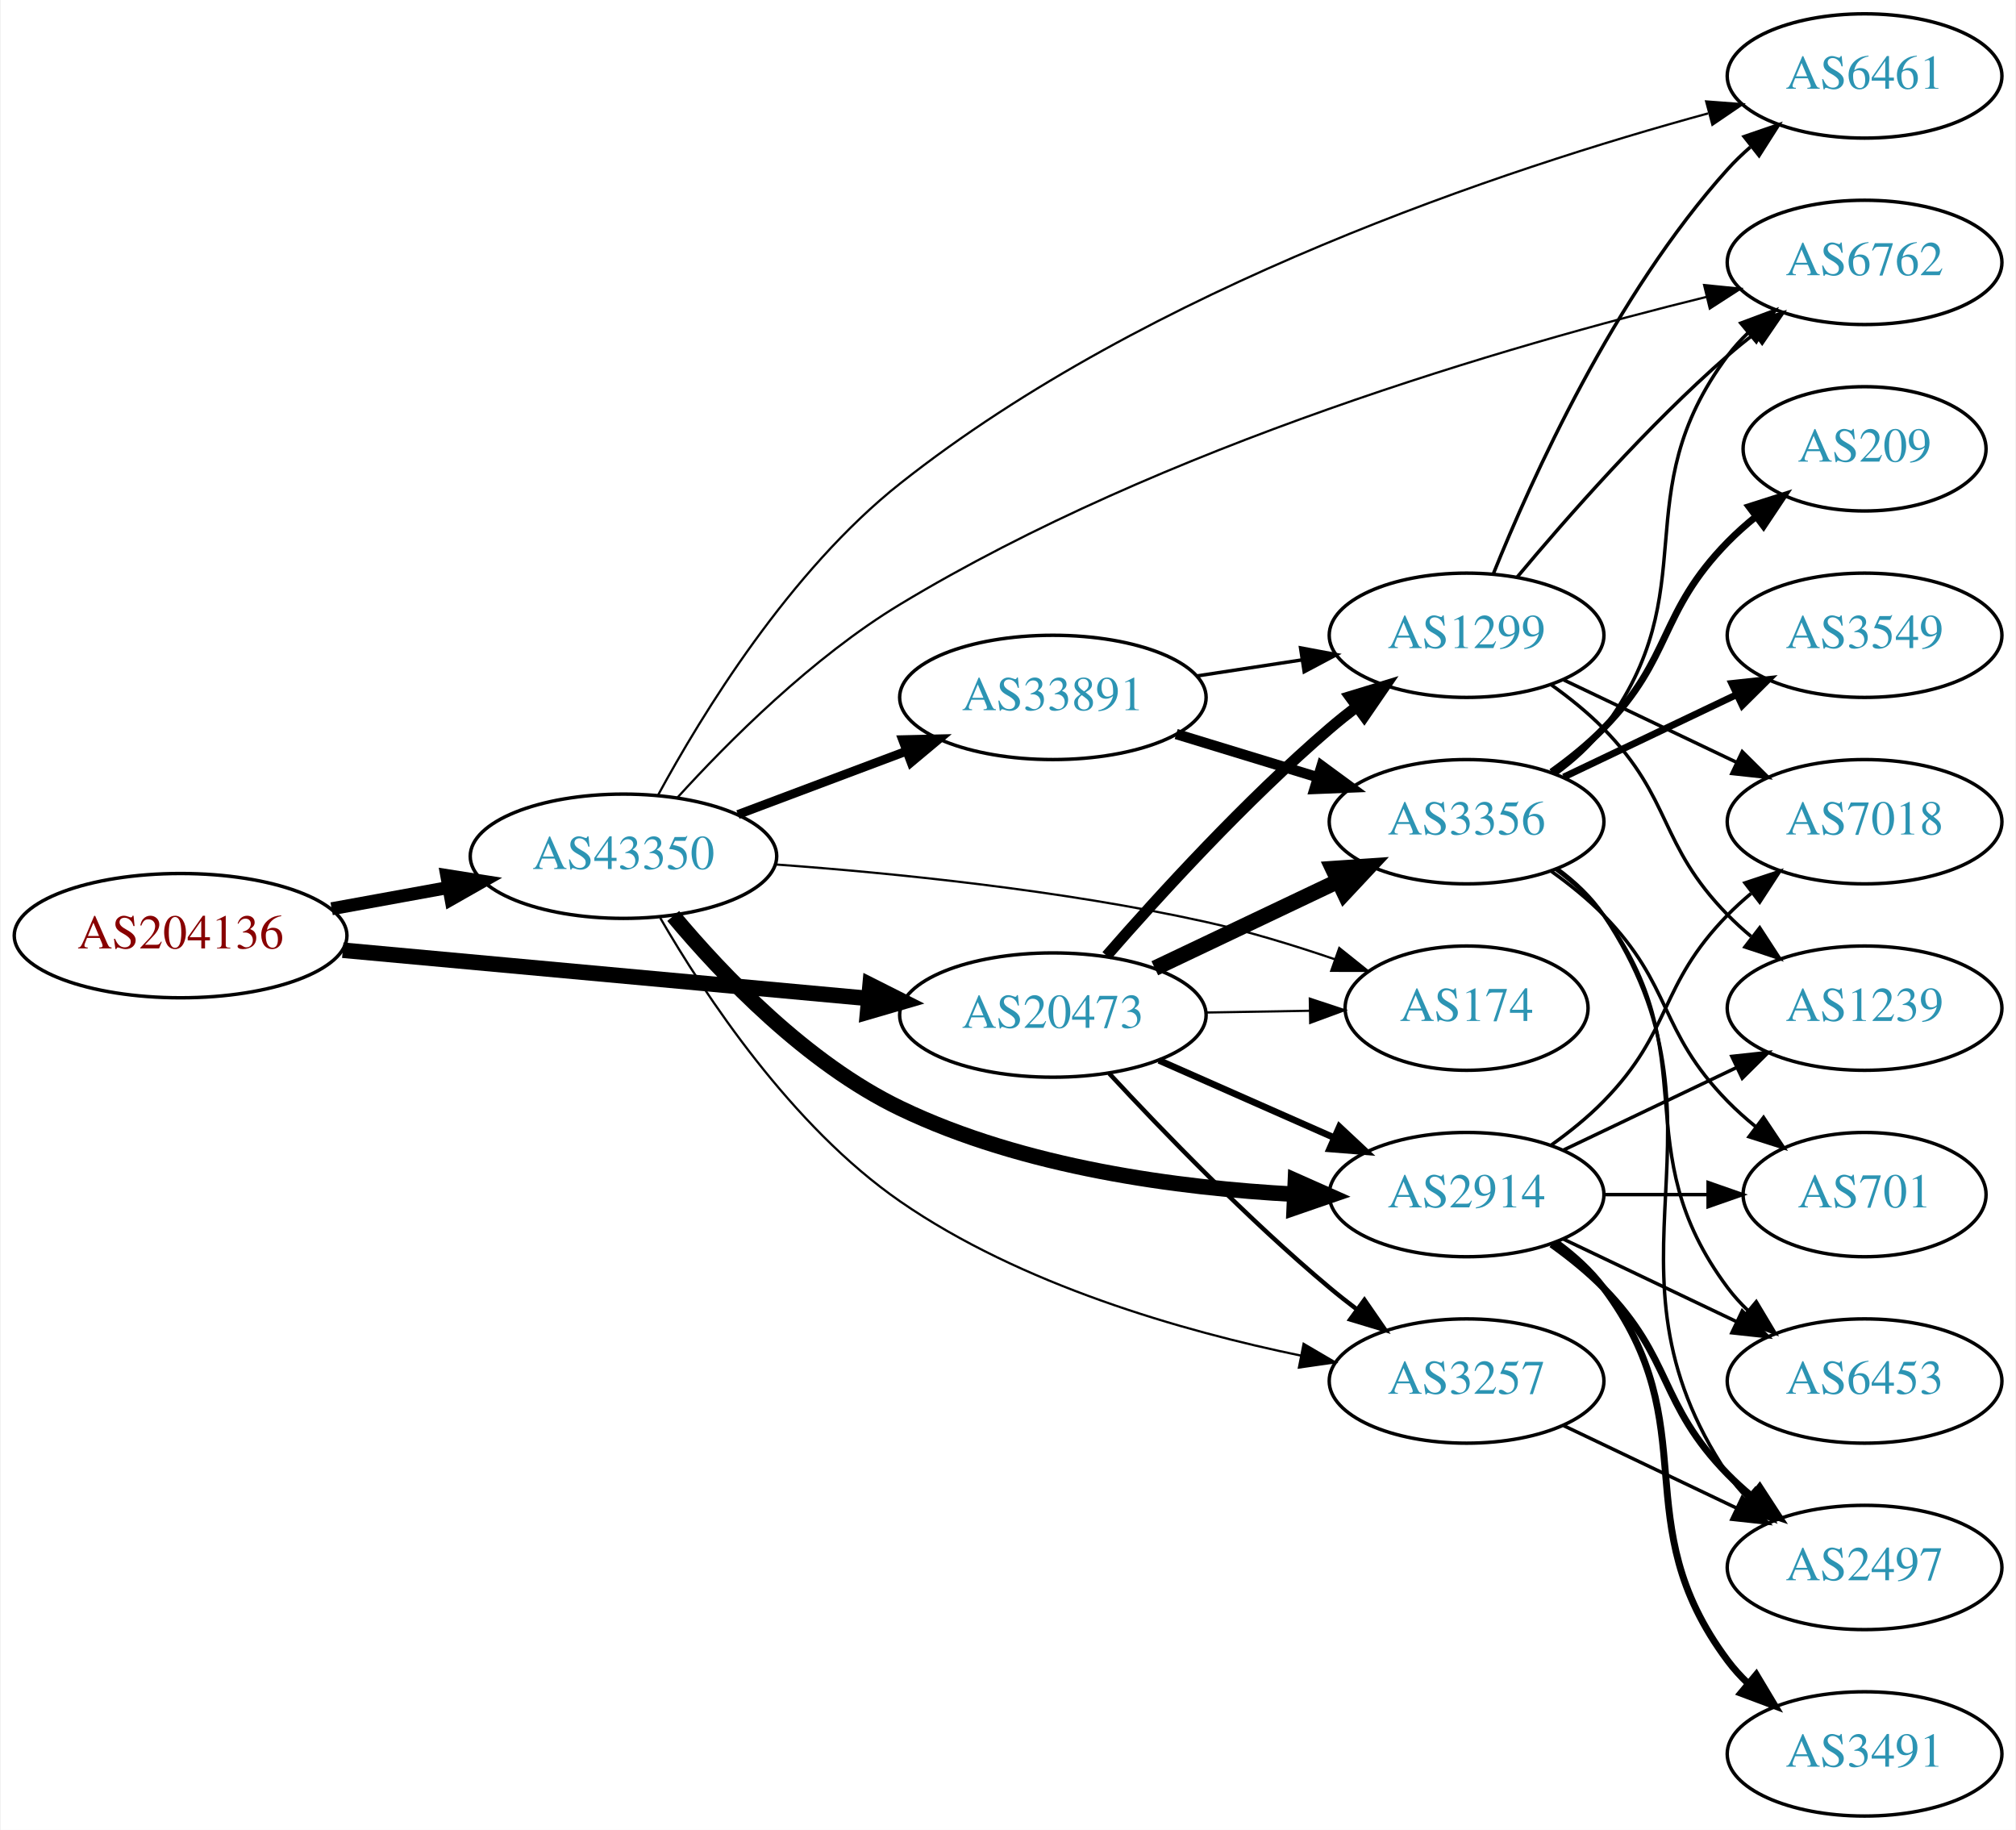
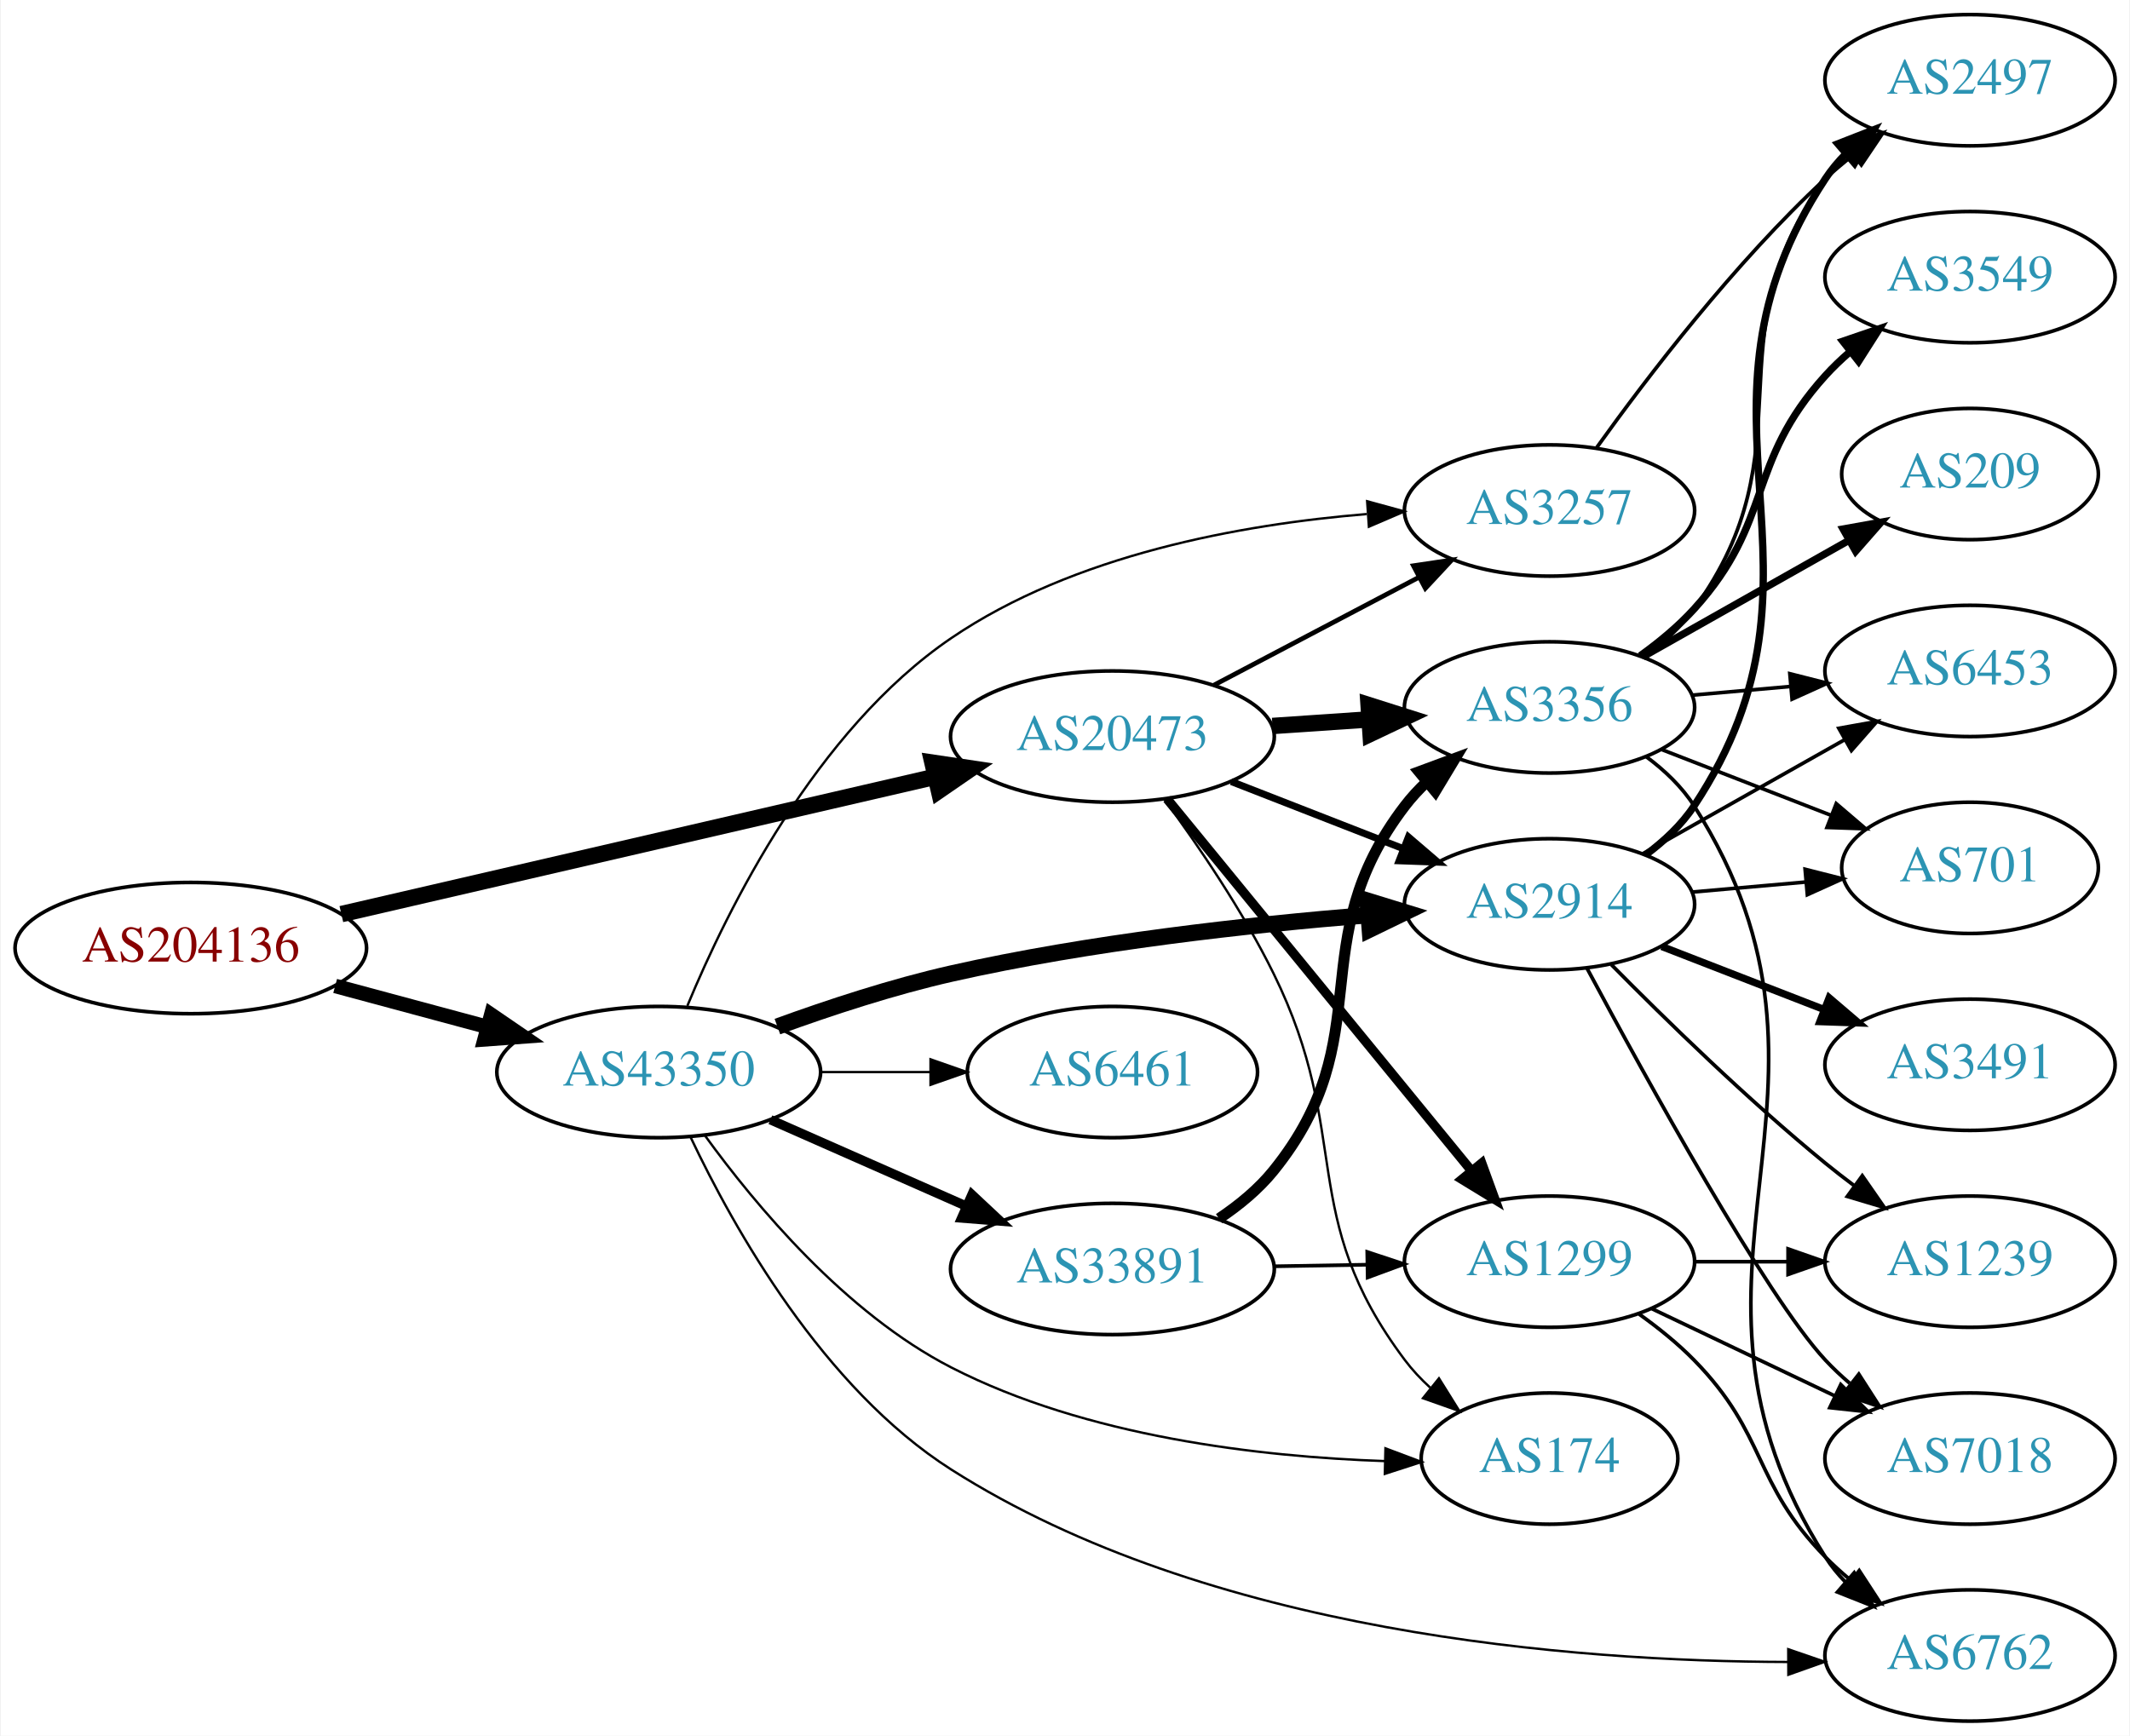
- <svg xmlns="http://www.w3.org/2000/svg" xmlns:xlink="http://www.w3.org/1999/xlink" width="584pt" height="530pt" viewBox="0.00 0.00 583.56 530.00">
-   <g id="graph0" class="graph" transform="scale(1 1) rotate(0) translate(4 526)">
-     <polygon fill="white" stroke="none" points="-4,4 -4,-526 579.562,-526 579.562,4 -4,4" />
+ <svg xmlns="http://www.w3.org/2000/svg" xmlns:xlink="http://www.w3.org/1999/xlink" width="584pt" height="476pt" viewBox="0.00 0.00 583.56 476.00">
+   <g id="graph0" class="graph" transform="scale(1 1) rotate(0) translate(4 472)">
+     <polygon fill="white" stroke="none" points="-4,4 -4,-472 579.562,-472 579.562,4 -4,4" />
    <g id="node1" class="node">
      <g id="a_node1">
        <a xlink:href="/asn/204136" xlink:title="AS204136 ~ SILENT-GHOST-AS [AT]">
-           <ellipse fill="#ffffff" stroke="black" cx="48.096" cy="-255" rx="48.192" ry="18" />
-           <text text-anchor="middle" x="48.096" y="-251.3" font-family="Times,serif" font-size="14.00" fill="#880000">AS204136</text>
+           <ellipse fill="#ffffff" stroke="black" cx="48.096" cy="-212" rx="48.192" ry="18" />
+           <text text-anchor="middle" x="48.096" y="-208.3" font-family="Times,serif" font-size="14.00" fill="#880000">AS204136</text>
        </a>
      </g>
    </g>
    <g id="node2" class="node">
      <g id="a_node2">
        <a xlink:href="/asn/20473" xlink:title="AS20473 ~ Choopa, LLC [US]">
-           <ellipse fill="#ffffff" stroke="black" cx="300.78" cy="-232" rx="44.393" ry="18" />
-           <text text-anchor="middle" x="300.78" y="-228.3" font-family="Times,serif" font-size="14.00" fill="#2c94b3">AS20473</text>
+           <ellipse fill="#ffffff" stroke="black" cx="300.78" cy="-270" rx="44.393" ry="18" />
+           <text text-anchor="middle" x="300.78" y="-266.3" font-family="Times,serif" font-size="14.00" fill="#2c94b3">AS20473</text>
        </a>
      </g>
    </g>
    <g id="edge1" class="edge">
-       <path fill="none" stroke="black" stroke-width="4.5" d="M95.075,-250.781C138.087,-246.835 202.28,-240.946 247.284,-236.816" />
-       <polygon fill="black" stroke="black" stroke-width="4.5" points="247.833,-240.72 257.432,-235.885 247.114,-232.878 247.833,-240.72" />
+       <path fill="none" stroke="black" stroke-width="4.5" d="M89.372,-221.319C133.729,-231.581 204.995,-248.07 252.104,-258.969" />
+       <polygon fill="black" stroke="black" stroke-width="4.5" points="251.433,-262.856 262.063,-261.274 253.208,-255.183 251.433,-262.856" />
    </g>
    <g id="node3" class="node">
      <g id="a_node3">
        <a xlink:href="/asn/43350" xlink:title="AS43350 ~ NForce Entertainment B.V. [NL]">
-           <ellipse fill="#ffffff" stroke="black" cx="176.388" cy="-278" rx="44.393" ry="18" />
-           <text text-anchor="middle" x="176.388" y="-274.3" font-family="Times,serif" font-size="14.00" fill="#2c94b3">AS43350</text>
+           <ellipse fill="#ffffff" stroke="black" cx="176.388" cy="-178" rx="44.393" ry="18" />
+           <text text-anchor="middle" x="176.388" y="-174.3" font-family="Times,serif" font-size="14.00" fill="#2c94b3">AS43350</text>
        </a>
      </g>
    </g>
    <g id="edge2" class="edge">
-       <path fill="none" stroke="black" stroke-width="3.75" d="M91.852,-262.787C102.7,-264.762 114.448,-266.902 125.611,-268.935" />
-       <polygon fill="black" stroke="black" stroke-width="3.75" points="125.19,-272.416 135.656,-270.764 126.444,-265.529 125.19,-272.416" />
+       <path fill="none" stroke="black" stroke-width="3.971" d="M87.674,-201.614C100.866,-198.063 115.752,-194.055 129.466,-190.363" />
+       <polygon fill="black" stroke="black" stroke-width="3.971" points="130.456,-193.721 139.203,-187.742 128.637,-186.962 130.456,-193.721" />
    </g>
    <g id="node4" class="node">
      <g id="a_node4">
        <a xlink:href="/asn/3356" xlink:title="AS3356 ~ Level 3 Parent, LLC [US]">
-           <ellipse fill="#ffffff" stroke="black" cx="420.622" cy="-288" rx="39.794" ry="18" />
-           <text text-anchor="middle" x="420.622" y="-284.3" font-family="Times,serif" font-size="14.00" fill="#2c94b3">AS3356</text>
+           <ellipse fill="#ffffff" stroke="black" cx="420.622" cy="-278" rx="39.794" ry="18" />
+           <text text-anchor="middle" x="420.622" y="-274.3" font-family="Times,serif" font-size="14.00" fill="#2c94b3">AS3356</text>
        </a>
      </g>
    </g>
    <g id="edge3" class="edge">
-       <path fill="none" stroke="black" stroke-width="4.5" d="M330.306,-245.556C346.284,-253.149 366.368,-262.693 383.442,-270.807" />
-       <polygon fill="black" stroke="black" stroke-width="4.5" points="381.851,-274.41 392.573,-275.146 385.231,-267.297 381.851,-274.41" />
+       <path fill="none" stroke="black" stroke-width="4.5" d="M344.657,-272.911C353.266,-273.495 362.369,-274.113 371.152,-274.709" />
+       <polygon fill="black" stroke="black" stroke-width="4.5" points="371.023,-278.647 381.267,-275.396 371.556,-270.79 371.023,-278.647" />
    </g>
    <g id="node5" class="node">
      <g id="a_node5">
-         <a xlink:href="/asn/1299" xlink:title="AS1299 ~ Telia Carrier [EU]">
-           <ellipse fill="#ffffff" stroke="black" cx="420.622" cy="-342" rx="39.794" ry="18" />
-           <text text-anchor="middle" x="420.622" y="-338.3" font-family="Times,serif" font-size="14.00" fill="#2c94b3">AS1299</text>
+         <a xlink:href="/asn/2914" xlink:title="AS2914 ~ NTT America, Inc. [US]">
+           <ellipse fill="#ffffff" stroke="black" cx="420.622" cy="-224" rx="39.794" ry="18" />
+           <text text-anchor="middle" x="420.622" y="-220.3" font-family="Times,serif" font-size="14.00" fill="#2c94b3">AS2914</text>
        </a>
      </g>
    </g>
    <g id="edge4" class="edge">
-       <path fill="none" stroke="black" stroke-width="3.214" d="M316.351,-249.178C331.593,-266.671 356.644,-294.114 380.976,-315 383.46,-317.132 386.111,-319.258 388.817,-321.326" />
-       <polygon fill="black" stroke="black" stroke-width="3.214" points="386.849,-324.223 396.984,-327.309 390.986,-318.576 386.849,-324.223" />
+       <path fill="none" stroke="black" stroke-width="1.929" d="M333.359,-257.673C347.788,-252.04 365.028,-245.311 380.289,-239.354" />
+       <polygon fill="black" stroke="black" stroke-width="1.929" points="381.94,-242.466 389.983,-235.57 379.395,-235.946 381.94,-242.466" />
    </g>
    <g id="node6" class="node">
      <g id="a_node6">
-         <a xlink:href="/asn/2914" xlink:title="AS2914 ~ NTT America, Inc. [US]">
-           <ellipse fill="#ffffff" stroke="black" cx="420.622" cy="-180" rx="39.794" ry="18" />
-           <text text-anchor="middle" x="420.622" y="-176.3" font-family="Times,serif" font-size="14.00" fill="#2c94b3">AS2914</text>
+         <a xlink:href="/asn/174" xlink:title="AS174 ~ Cogent Communications [US]">
+           <ellipse fill="#ffffff" stroke="black" cx="420.622" cy="-72" rx="35.194" ry="18" />
+           <text text-anchor="middle" x="420.622" y="-68.3" font-family="Times,serif" font-size="14.00" fill="#2c94b3">AS174</text>
        </a>
      </g>
    </g>
    <g id="edge5" class="edge">
-       <path fill="none" stroke="black" stroke-width="1.929" d="M331.516,-218.878C346.906,-212.087 365.848,-203.729 382.221,-196.504" />
-       <polygon fill="black" stroke="black" stroke-width="1.929" points="383.782,-199.641 391.518,-192.402 380.956,-193.237 383.782,-199.641" />
+       <path fill="none" stroke="black" stroke-width="0.643" d="M314.996,-252.813C324.298,-240.122 336.546,-222.144 344.976,-205 366.929,-160.351 351.096,-138.783 380.976,-99 382.991,-96.317 385.352,-93.8 387.896,-91.466" />
+       <polygon fill="black" stroke="black" stroke-width="0.643" points="390.311,-94.017 395.917,-85.027 385.928,-88.558 390.311,-94.017" />
    </g>
    <g id="node7" class="node">
      <g id="a_node7">
-         <a xlink:href="/asn/3257" xlink:title="AS3257 ~ GTT [DE]">
+         <a xlink:href="/asn/1299" xlink:title="AS1299 ~ Telia Carrier [EU]">
          <ellipse fill="#ffffff" stroke="black" cx="420.622" cy="-126" rx="39.794" ry="18" />
-           <text text-anchor="middle" x="420.622" y="-122.3" font-family="Times,serif" font-size="14.00" fill="#2c94b3">AS3257</text>
+           <text text-anchor="middle" x="420.622" y="-122.3" font-family="Times,serif" font-size="14.00" fill="#2c94b3">AS1299</text>
        </a>
      </g>
    </g>
    <g id="edge6" class="edge">
-       <path fill="none" stroke="black" stroke-width="1.286" d="M317.076,-215.106C332.483,-198.496 357.299,-172.821 380.976,-153 383.486,-150.898 386.156,-148.794 388.873,-146.74" />
-       <polygon fill="black" stroke="black" stroke-width="1.286" points="391.036,-149.495 397.058,-140.778 386.915,-143.837 391.036,-149.495" />
+       <path fill="none" stroke="black" stroke-width="2.571" d="M315.761,-252.916C336.403,-227.692 375.163,-180.328 399.052,-151.137" />
+       <polygon fill="black" stroke="black" stroke-width="2.571" points="402.035,-153.018 405.66,-143.062 396.618,-148.584 402.035,-153.018" />
    </g>
    <g id="node8" class="node">
      <g id="a_node8">
-         <a xlink:href="/asn/174" xlink:title="AS174 ~ Cogent Communications [US]">
-           <ellipse fill="#ffffff" stroke="black" cx="420.622" cy="-234" rx="35.194" ry="18" />
-           <text text-anchor="middle" x="420.622" y="-230.3" font-family="Times,serif" font-size="14.00" fill="#2c94b3">AS174</text>
+         <a xlink:href="/asn/3257" xlink:title="AS3257 ~ GTT [DE]">
+           <ellipse fill="#ffffff" stroke="black" cx="420.622" cy="-332" rx="39.794" ry="18" />
+           <text text-anchor="middle" x="420.622" y="-328.3" font-family="Times,serif" font-size="14.00" fill="#2c94b3">AS3257</text>
        </a>
      </g>
    </g>
    <g id="edge7" class="edge">
-       <path fill="none" stroke="black" stroke-width="0.643" d="M344.991,-232.733C354.839,-232.901 365.319,-233.078 375.216,-233.246" />
-       <polygon fill="black" stroke="black" stroke-width="0.643" points="375.21,-236.747 385.268,-233.417 375.328,-229.748 375.21,-236.747" />
-     </g>
-     <g id="edge27" class="edge">
-       <path fill="none" stroke="black" stroke-width="4.5" d="M190.804,-260.695C205.125,-243.561 229.454,-218.052 256.584,-205 292.364,-187.785 337.214,-181.885 370.812,-180.092" />
-       <polygon fill="black" stroke="black" stroke-width="4.5" points="371.034,-184.024 380.856,-179.66 370.696,-176.156 371.034,-184.024" />
-     </g>
-     <g id="edge30" class="edge">
-       <path fill="none" stroke="black" stroke-width="0.643" d="M187.026,-260.151C199.981,-237.795 225.068,-199.786 256.584,-178 291.506,-153.859 338.239,-140.466 372.718,-133.345" />
-       <polygon fill="black" stroke="black" stroke-width="0.643" points="373.409,-136.776 382.547,-131.415 372.06,-129.907 373.409,-136.776" />
+       <path fill="none" stroke="black" stroke-width="1.286" d="M328.52,-284.069C345.174,-292.831 366.777,-304.197 384.765,-313.661" />
+       <polygon fill="black" stroke="black" stroke-width="1.286" points="383.318,-316.854 393.798,-318.413 386.577,-310.659 383.318,-316.854" />
+     </g>
+     <g id="edge25" class="edge">
+       <path fill="none" stroke="black" stroke-width="4.5" d="M208.927,-190.475C223.266,-195.696 240.573,-201.381 256.584,-205 294.456,-213.56 338.2,-218.391 370.836,-221.036" />
+       <polygon fill="black" stroke="black" stroke-width="4.5" points="370.748,-224.979 381.021,-221.821 371.353,-217.127 370.748,-224.979" />
+     </g>
+     <g id="edge29" class="edge">
+       <path fill="none" stroke="black" stroke-width="0.643" d="M189.102,-160.535C202.864,-141.544 227.542,-111.914 256.584,-97 293.636,-77.973 341.217,-72.497 375.4,-71.315" />
+       <polygon fill="black" stroke="black" stroke-width="0.643" points="375.638,-74.811 385.552,-71.076 375.473,-67.813 375.638,-74.811" />
    </g>
    <g id="edge26" class="edge">
-       <path fill="none" stroke="black" stroke-width="0.643" d="M220.504,-275.613C254.597,-273.127 303.237,-268.247 344.976,-259 357.381,-256.252 370.621,-252.202 382.453,-248.159" />
-       <polygon fill="black" stroke="black" stroke-width="0.643" points="383.742,-251.416 392.012,-244.794 381.417,-244.814 383.742,-251.416" />
-     </g>
-     <g id="node12" class="node">
-       <g id="a_node12">
+       <path fill="none" stroke="black" stroke-width="0.643" d="M184.235,-196.15C195.235,-222.705 219.448,-271.729 256.584,-297 290.203,-319.879 336.016,-328.188 370.518,-331.028" />
+       <polygon fill="black" stroke="black" stroke-width="0.643" points="370.619,-334.543 380.837,-331.744 371.103,-327.56 370.619,-334.543" />
+     </g>
+     <g id="node15" class="node">
+       <g id="a_node15">
        <a xlink:href="/asn/6762" xlink:title="AS6762 ~ TELECOM ITALIA SPARKLE S.p.A. [IT]">
-           <ellipse fill="#ffffff" stroke="black" cx="535.915" cy="-450" rx="39.794" ry="18" />
-           <text text-anchor="middle" x="535.915" y="-446.3" font-family="Times,serif" font-size="14.00" fill="#2c94b3">AS6762</text>
-         </a>
-       </g>
-     </g>
-     <g id="edge29" class="edge">
-       <path fill="none" stroke="black" stroke-width="0.643" d="M191.919,-294.88C206.745,-311.193 231.132,-335.632 256.584,-351 332.585,-396.891 433.067,-425.986 490.172,-440.017" />
-       <polygon fill="black" stroke="black" stroke-width="0.643" points="489.432,-443.439 499.974,-442.382 491.074,-436.634 489.432,-443.439" />
-     </g>
-     <g id="node17" class="node">
-       <g id="a_node17">
+           <ellipse fill="#ffffff" stroke="black" cx="535.915" cy="-18" rx="39.794" ry="18" />
+           <text text-anchor="middle" x="535.915" y="-14.3" font-family="Times,serif" font-size="14.00" fill="#2c94b3">AS6762</text>
+         </a>
+       </g>
+     </g>
+     <g id="edge28" class="edge">
+       <path fill="none" stroke="black" stroke-width="0.643" d="M185.179,-160.033C196.887,-135.314 221.452,-91.346 256.584,-69 327.165,-24.105 426.991,-16.37 485.932,-16.224" />
+       <polygon fill="black" stroke="black" stroke-width="0.643" points="486.074,-19.724 496.091,-16.273 486.108,-12.724 486.074,-19.724" />
+     </g>
+     <g id="node18" class="node">
+       <g id="a_node18">
        <a xlink:href="/asn/6461" xlink:title="AS6461 ~ Zayo Bandwidth [US]">
-           <ellipse fill="#ffffff" stroke="black" cx="535.915" cy="-504" rx="39.794" ry="18" />
-           <text text-anchor="middle" x="535.915" y="-500.3" font-family="Times,serif" font-size="14.00" fill="#2c94b3">AS6461</text>
-         </a>
-       </g>
-     </g>
-     <g id="edge25" class="edge">
-       <path fill="none" stroke="black" stroke-width="0.643" d="M186.355,-295.608C199.097,-319.08 224.496,-360.603 256.584,-386 328.6,-443 432.215,-477.211 490.578,-493.154" />
-       <polygon fill="black" stroke="black" stroke-width="0.643" points="490.02,-496.627 500.585,-495.829 491.828,-489.865 490.02,-496.627" />
+           <ellipse fill="#ffffff" stroke="black" cx="300.78" cy="-178" rx="39.794" ry="18" />
+           <text text-anchor="middle" x="300.78" y="-174.3" font-family="Times,serif" font-size="14.00" fill="#2c94b3">AS6461</text>
+         </a>
+       </g>
+     </g>
+     <g id="edge24" class="edge">
+       <path fill="none" stroke="black" stroke-width="0.643" d="M220.883,-178C230.572,-178 240.909,-178 250.802,-178" />
+       <polygon fill="black" stroke="black" stroke-width="0.643" points="250.904,-181.5 260.904,-178 250.904,-174.5 250.904,-181.5" />
    </g>
    <g id="node19" class="node">
      <g id="a_node19">
        <a xlink:href="/asn/33891" xlink:title="AS33891 ~ CORE-BACKBONE GMBH GLOBAL NETWORK [DE]">
-           <ellipse fill="#ffffff" stroke="black" cx="300.78" cy="-324" rx="44.393" ry="18" />
-           <text text-anchor="middle" x="300.78" y="-320.3" font-family="Times,serif" font-size="14.00" fill="#2c94b3">AS33891</text>
-         </a>
-       </g>
-     </g>
-     <g id="edge28" class="edge">
-       <path fill="none" stroke="black" stroke-width="2.571" d="M209.545,-290.086C224.442,-295.685 242.329,-302.408 258.234,-308.386" />
-       <polygon fill="black" stroke="black" stroke-width="2.571" points="257.245,-311.753 267.837,-311.995 259.708,-305.2 257.245,-311.753" />
+           <ellipse fill="#ffffff" stroke="black" cx="300.78" cy="-124" rx="44.393" ry="18" />
+           <text text-anchor="middle" x="300.78" y="-120.3" font-family="Times,serif" font-size="14.00" fill="#2c94b3">AS33891</text>
+         </a>
+       </g>
+     </g>
+     <g id="edge27" class="edge">
+       <path fill="none" stroke="black" stroke-width="2.571" d="M207.015,-164.928C223.132,-157.817 243.272,-148.931 260.664,-141.258" />
+       <polygon fill="black" stroke="black" stroke-width="2.571" points="262.264,-144.378 270.001,-137.139 259.439,-137.973 262.264,-144.378" />
+     </g>
+     <g id="node10" class="node">
+       <g id="a_node10">
+         <a xlink:href="/asn/2497" xlink:title="AS2497 ~ Internet Initiative Japan Inc. [JP]">
+           <ellipse fill="#ffffff" stroke="black" cx="535.915" cy="-450" rx="39.794" ry="18" />
+           <text text-anchor="middle" x="535.915" y="-446.3" font-family="Times,serif" font-size="14.00" fill="#2c94b3">AS2497</text>
+         </a>
+       </g>
+     </g>
+     <g id="edge22" class="edge">
+       <path fill="none" stroke="black" d="M446.648,-291.811C451.719,-295.545 456.611,-299.968 460.269,-305 492.508,-349.352 464.03,-378.648 496.269,-423 497.983,-425.359 499.969,-427.584 502.117,-429.666" />
+       <polygon fill="black" stroke="black" points="499.979,-432.441 509.889,-436.189 504.479,-427.079 499.979,-432.441" />
+     </g>
+     <g id="node11" class="node">
+       <g id="a_node11">
+         <a xlink:href="/asn/6453" xlink:title="AS6453 ~ TATA COMMUNICATIONS (AMERICA) INC [US]">
+           <ellipse fill="#ffffff" stroke="black" cx="535.915" cy="-288" rx="39.794" ry="18" />
+           <text text-anchor="middle" x="535.915" y="-284.3" font-family="Times,serif" font-size="14.00" fill="#2c94b3">AS6453</text>
+         </a>
+       </g>
+     </g>
+     <g id="edge17" class="edge">
+       <path fill="none" stroke="black" d="M459.662,-281.358C468.35,-282.124 477.694,-282.949 486.742,-283.748" />
+       <polygon fill="black" stroke="black" points="486.514,-287.241 496.783,-284.634 487.129,-280.268 486.514,-287.241" />
+     </g>
+     <g id="node12" class="node">
+       <g id="a_node12">
+         <a xlink:href="/asn/701" xlink:title="AS701 ~ UUNET [US]">
+           <ellipse fill="#ffffff" stroke="black" cx="535.915" cy="-234" rx="35.194" ry="18" />
+           <text text-anchor="middle" x="535.915" y="-230.3" font-family="Times,serif" font-size="14.00" fill="#2c94b3">AS701</text>
+         </a>
+       </g>
+     </g>
+     <g id="edge19" class="edge">
+       <path fill="none" stroke="black" d="M451.389,-266.44C465.587,-260.925 482.717,-254.272 497.76,-248.43" />
+       <polygon fill="black" stroke="black" points="499.237,-251.611 507.291,-244.728 496.702,-245.086 499.237,-251.611" />
+     </g>
+     <g id="edge18" class="edge">
+       <path fill="none" stroke="black" d="M447.118,-264.508C452.164,-260.758 456.928,-256.247 460.269,-251 510.189,-172.601 446.349,-123.399 496.269,-45 497.835,-42.541 499.713,-40.243 501.787,-38.109" />
+       <polygon fill="black" stroke="black" points="504.157,-40.687 509.42,-31.492 499.571,-35.398 504.157,-40.687" />
+     </g>
+     <g id="node16" class="node">
+       <g id="a_node16">
+         <a xlink:href="/asn/3549" xlink:title="AS3549 ~ Level 3 Parent, LLC [US]">
+           <ellipse fill="#ffffff" stroke="black" cx="535.915" cy="-396" rx="39.794" ry="18" />
+           <text text-anchor="middle" x="535.915" y="-392.3" font-family="Times,serif" font-size="14.00" fill="#2c94b3">AS3549</text>
+         </a>
+       </g>
+     </g>
+     <g id="edge20" class="edge">
+       <path fill="none" stroke="black" stroke-width="2" d="M445.471,-292.149C450.717,-295.918 455.98,-300.271 460.269,-305 482.195,-329.173 474.343,-344.827 496.269,-369 498.279,-371.217 500.504,-373.351 502.84,-375.381" />
+       <polygon fill="black" stroke="black" stroke-width="2" points="501.042,-378.42 511.066,-381.851 505.37,-372.917 501.042,-378.42" />
+     </g>
+     <g id="node17" class="node">
+       <g id="a_node17">
+         <a xlink:href="/asn/209" xlink:title="AS209 ~ CenturyLink Communications, LLC [US]">
+           <ellipse fill="#ffffff" stroke="black" cx="535.915" cy="-342" rx="35.194" ry="18" />
+           <text text-anchor="middle" x="535.915" y="-338.3" font-family="Times,serif" font-size="14.00" fill="#2c94b3">AS209</text>
+         </a>
+       </g>
+     </g>
+     <g id="edge21" class="edge">
+       <path fill="none" stroke="black" stroke-width="2" d="M446.205,-291.887C462.72,-301.216 484.656,-313.608 502.583,-323.735" />
+       <polygon fill="black" stroke="black" stroke-width="2" points="501.113,-326.925 511.542,-328.796 504.556,-320.83 501.113,-326.925" />
    </g>
    <g id="node9" class="node">
      <g id="a_node9">
-         <a xlink:href="/asn/3549" xlink:title="AS3549 ~ Level 3 Parent, LLC [US]">
-           <ellipse fill="#ffffff" stroke="black" cx="535.915" cy="-342" rx="39.794" ry="18" />
-           <text text-anchor="middle" x="535.915" y="-338.3" font-family="Times,serif" font-size="14.00" fill="#2c94b3">AS3549</text>
+         <a xlink:href="/asn/3491" xlink:title="AS3491 ~ PCCW Global, Inc. [US]">
+           <ellipse fill="#ffffff" stroke="black" cx="535.915" cy="-180" rx="39.794" ry="18" />
+           <text text-anchor="middle" x="535.915" y="-176.3" font-family="Times,serif" font-size="14.00" fill="#2c94b3">AS3491</text>
        </a>
      </g>
    </g>
    <g id="edge8" class="edge">
-       <path fill="none" stroke="black" stroke-width="2" d="M448.759,-300.934C463.753,-308.081 482.574,-317.052 498.797,-324.785" />
-       <polygon fill="black" stroke="black" stroke-width="2" points="497.467,-328.028 508,-329.171 500.479,-321.709 497.467,-328.028" />
-     </g>
-     <g id="node10" class="node">
-       <g id="a_node10">
-         <a xlink:href="/asn/6453" xlink:title="AS6453 ~ TATA COMMUNICATIONS (AMERICA) INC [US]">
-           <ellipse fill="#ffffff" stroke="black" cx="535.915" cy="-126" rx="39.794" ry="18" />
-           <text text-anchor="middle" x="535.915" y="-122.3" font-family="Times,serif" font-size="14.00" fill="#2c94b3">AS6453</text>
-         </a>
-       </g>
+       <path fill="none" stroke="black" stroke-width="2" d="M451.389,-212.44C464.919,-207.185 481.112,-200.896 495.623,-195.26" />
+       <polygon fill="black" stroke="black" stroke-width="2" points="497.293,-198.366 505.348,-191.483 494.759,-191.841 497.293,-198.366" />
    </g>
    <g id="edge9" class="edge">
-       <path fill="none" stroke="black" d="M446.553,-274.118C451.629,-270.389 456.547,-265.984 460.269,-261 490.54,-220.458 465.997,-193.542 496.269,-153 498.013,-150.664 500.021,-148.455 502.184,-146.383" />
-       <polygon fill="black" stroke="black" points="504.543,-148.973 509.984,-139.882 500.062,-143.595 504.543,-148.973" />
-     </g>
-     <g id="node11" class="node">
-       <g id="a_node11">
-         <a xlink:href="/asn/701" xlink:title="AS701 ~ UUNET [US]">
-           <ellipse fill="#ffffff" stroke="black" cx="535.915" cy="-180" rx="35.194" ry="18" />
-           <text text-anchor="middle" x="535.915" y="-176.3" font-family="Times,serif" font-size="14.00" fill="#2c94b3">AS701</text>
-         </a>
-       </g>
+       <path fill="none" stroke="black" stroke-width="2" d="M446.989,-237.575C452.042,-241.321 456.841,-245.809 460.269,-251 503.308,-316.172 453.229,-357.828 496.269,-423 497.876,-425.433 499.784,-427.712 501.878,-429.832" />
+       <polygon fill="black" stroke="black" stroke-width="2" points="499.683,-432.561 509.549,-436.425 504.246,-427.252 499.683,-432.561" />
    </g>
    <g id="edge10" class="edge">
-       <path fill="none" stroke="black" d="M445.216,-273.611C450.472,-269.852 455.804,-265.563 460.269,-261 480.441,-240.383 476.096,-227.617 496.269,-207 498.748,-204.466 501.495,-202.017 504.347,-199.696" />
-       <polygon fill="black" stroke="black" points="506.65,-202.343 512.532,-193.532 502.439,-196.752 506.65,-202.343" />
+       <path fill="none" stroke="black" d="M446.205,-237.887C462.387,-247.029 483.775,-259.111 501.495,-269.121" />
+       <polygon fill="black" stroke="black" points="499.952,-272.269 510.38,-274.14 503.395,-266.174 499.952,-272.269" />
    </g>
    <g id="edge11" class="edge">
-       <path fill="none" stroke="black" d="M446.553,-301.882C451.629,-305.611 456.547,-310.016 460.269,-315 490.54,-355.542 465.997,-382.458 496.269,-423 498.013,-425.336 500.021,-427.545 502.184,-429.617" />
-       <polygon fill="black" stroke="black" points="500.062,-432.405 509.984,-436.118 504.543,-427.027 500.062,-432.405" />
+       <path fill="none" stroke="black" d="M459.662,-227.358C469.69,-228.243 480.594,-229.205 490.908,-230.116" />
+       <polygon fill="black" stroke="black" points="490.703,-233.611 500.972,-231.004 491.318,-226.638 490.703,-233.611" />
    </g>
    <g id="node13" class="node">
      <g id="a_node13">
-         <a xlink:href="/asn/2497" xlink:title="AS2497 ~ Internet Initiative Japan Inc. [JP]">
-           <ellipse fill="#ffffff" stroke="black" cx="535.915" cy="-72" rx="39.794" ry="18" />
-           <text text-anchor="middle" x="535.915" y="-68.3" font-family="Times,serif" font-size="14.00" fill="#2c94b3">AS2497</text>
+         <a xlink:href="/asn/1239" xlink:title="AS1239 ~ Sprint [US]">
+           <ellipse fill="#ffffff" stroke="black" cx="535.915" cy="-126" rx="39.794" ry="18" />
+           <text text-anchor="middle" x="535.915" y="-122.3" font-family="Times,serif" font-size="14.00" fill="#2c94b3">AS1239</text>
        </a>
      </g>
    </g>
    <g id="edge12" class="edge">
-       <path fill="none" stroke="black" d="M446.941,-274.393C451.997,-270.649 456.809,-266.169 460.269,-261 501.293,-199.706 455.244,-160.294 496.269,-99 497.891,-96.577 499.809,-94.305 501.911,-92.19" />
-       <polygon fill="black" stroke="black" points="504.278,-94.771 509.596,-85.607 499.725,-89.454 504.278,-94.771" />
+       <path fill="none" stroke="black" d="M437.572,-207.468C452.26,-192.581 474.94,-170.428 496.269,-153 498.804,-150.928 501.49,-148.845 504.219,-146.804" />
+       <polygon fill="black" stroke="black" points="506.376,-149.564 512.422,-140.863 502.27,-143.894 506.376,-149.564" />
    </g>
    <g id="node14" class="node">
      <g id="a_node14">
-         <a xlink:href="/asn/209" xlink:title="AS209 ~ CenturyLink Communications, LLC [US]">
-           <ellipse fill="#ffffff" stroke="black" cx="535.915" cy="-396" rx="35.194" ry="18" />
-           <text text-anchor="middle" x="535.915" y="-392.3" font-family="Times,serif" font-size="14.00" fill="#2c94b3">AS209</text>
+         <a xlink:href="/asn/7018" xlink:title="AS7018 ~ AT&amp;T Services, Inc. [US]">
+           <ellipse fill="#ffffff" stroke="black" cx="535.915" cy="-72" rx="39.794" ry="18" />
+           <text text-anchor="middle" x="535.915" y="-68.3" font-family="Times,serif" font-size="14.00" fill="#2c94b3">AS7018</text>
        </a>
      </g>
    </g>
    <g id="edge13" class="edge">
-       <path fill="none" stroke="black" stroke-width="2" d="M445.216,-302.389C450.472,-306.148 455.804,-310.437 460.269,-315 480.441,-335.617 476.096,-348.383 496.269,-369 498.748,-371.534 501.495,-373.983 504.347,-376.304" />
-       <polygon fill="black" stroke="black" stroke-width="2" points="502.439,-379.248 512.532,-382.468 506.65,-373.657 502.439,-379.248" />
-     </g>
-     <g id="edge14" class="edge">
-       <path fill="none" stroke="black" d="M435.252,-358.817C449.535,-375.929 473.081,-402.745 496.269,-423 498.734,-425.154 501.373,-427.294 504.07,-429.372" />
-       <polygon fill="black" stroke="black" points="502.095,-432.264 512.225,-435.37 506.244,-426.625 502.095,-432.264" />
-     </g>
-     <g id="node15" class="node">
-       <g id="a_node15">
-         <a xlink:href="/asn/1239" xlink:title="AS1239 ~ Sprint [US]">
-           <ellipse fill="#ffffff" stroke="black" cx="535.915" cy="-234" rx="39.794" ry="18" />
-           <text text-anchor="middle" x="535.915" y="-230.3" font-family="Times,serif" font-size="14.00" fill="#2c94b3">AS1239</text>
-         </a>
-       </g>
+       <path fill="none" stroke="black" d="M430.94,-206.388C447.063,-176.284 479.993,-116.483 496.269,-99 498.308,-96.81 500.553,-94.694 502.903,-92.677" />
+       <polygon fill="black" stroke="black" points="505.429,-95.145 511.155,-86.231 501.12,-89.629 505.429,-95.145" />
+     </g>
+     <g id="edge16" class="edge">
+       <path fill="none" stroke="black" d="M460.294,-126C468.497,-126 477.261,-126 485.794,-126" />
+       <polygon fill="black" stroke="black" points="486.033,-129.5 496.033,-126 486.033,-122.5 486.033,-129.5" />
    </g>
    <g id="edge15" class="edge">
-       <path fill="none" stroke="black" d="M445.216,-327.611C450.472,-323.852 455.804,-319.563 460.269,-315 480.441,-294.383 476.096,-281.617 496.269,-261 498.362,-258.861 500.645,-256.782 503.022,-254.79" />
-       <polygon fill="black" stroke="black" points="505.54,-257.268 511.321,-248.389 501.265,-251.725 505.54,-257.268" />
-     </g>
-     <g id="node16" class="node">
-       <g id="a_node16">
-         <a xlink:href="/asn/7018" xlink:title="AS7018 ~ AT&amp;T Services, Inc. [US]">
-           <ellipse fill="#ffffff" stroke="black" cx="535.915" cy="-288" rx="39.794" ry="18" />
-           <text text-anchor="middle" x="535.915" y="-284.3" font-family="Times,serif" font-size="14.00" fill="#2c94b3">AS7018</text>
-         </a>
-       </g>
-     </g>
-     <g id="edge16" class="edge">
-       <path fill="none" stroke="black" d="M448.759,-329.066C463.753,-321.919 482.574,-312.948 498.797,-305.215" />
-       <polygon fill="black" stroke="black" points="500.479,-308.291 508,-300.829 497.467,-301.972 500.479,-308.291" />
-     </g>
-     <g id="edge17" class="edge">
-       <path fill="none" stroke="black" d="M428.37,-359.787C439.421,-387.243 463.474,-440.578 496.269,-477 498.271,-479.224 500.49,-481.363 502.822,-483.397" />
-       <polygon fill="black" stroke="black" points="501.021,-486.433 511.041,-489.873 505.353,-480.935 501.021,-486.433" />
-     </g>
-     <g id="edge23" class="edge">
-       <path fill="none" stroke="black" d="M448.759,-167.066C463.753,-159.919 482.574,-150.948 498.797,-143.215" />
-       <polygon fill="black" stroke="black" points="500.479,-146.291 508,-138.829 497.467,-139.972 500.479,-146.291" />
-     </g>
-     <g id="edge20" class="edge">
-       <path fill="none" stroke="black" d="M460.294,-180C470,-180 480.491,-180 490.453,-180" />
-       <polygon fill="black" stroke="black" points="490.59,-183.5 500.59,-180 490.59,-176.5 490.59,-183.5" />
-     </g>
-     <g id="edge18" class="edge">
-       <path fill="none" stroke="black" stroke-width="2" d="M445.216,-165.611C450.472,-161.852 455.804,-157.563 460.269,-153 480.441,-132.383 476.096,-119.617 496.269,-99 498.362,-96.861 500.645,-94.782 503.022,-92.79" />
-       <polygon fill="black" stroke="black" stroke-width="2" points="505.54,-95.268 511.321,-86.389 501.265,-89.725 505.54,-95.268" />
-     </g>
-     <g id="edge21" class="edge">
-       <path fill="none" stroke="black" d="M448.759,-192.934C463.753,-200.081 482.574,-209.052 498.797,-216.785" />
-       <polygon fill="black" stroke="black" points="497.467,-220.028 508,-221.171 500.479,-213.709 497.467,-220.028" />
-     </g>
-     <g id="edge22" class="edge">
-       <path fill="none" stroke="black" d="M445.216,-194.389C450.472,-198.148 455.804,-202.437 460.269,-207 480.441,-227.617 476.096,-240.383 496.269,-261 498.362,-263.139 500.645,-265.218 503.022,-267.21" />
-       <polygon fill="black" stroke="black" points="501.265,-270.275 511.321,-273.611 505.54,-264.732 501.265,-270.275" />
-     </g>
-     <g id="node18" class="node">
-       <g id="a_node18">
-         <a xlink:href="/asn/3491" xlink:title="AS3491 ~ PCCW Global, Inc. [US]">
-           <ellipse fill="#ffffff" stroke="black" cx="535.915" cy="-18" rx="39.794" ry="18" />
-           <text text-anchor="middle" x="535.915" y="-14.3" font-family="Times,serif" font-size="14.00" fill="#2c94b3">AS3491</text>
-         </a>
-       </g>
-     </g>
-     <g id="edge19" class="edge">
-       <path fill="none" stroke="black" stroke-width="2" d="M446.553,-166.118C451.629,-162.389 456.547,-157.984 460.269,-153 490.54,-112.458 465.997,-85.542 496.269,-45 498.013,-42.664 500.021,-40.455 502.184,-38.383" />
-       <polygon fill="black" stroke="black" stroke-width="2" points="504.543,-40.973 509.984,-31.882 500.062,-35.595 504.543,-40.973" />
-     </g>
-     <g id="edge24" class="edge">
      <path fill="none" stroke="black" d="M448.759,-113.066C463.753,-105.919 482.574,-96.948 498.797,-89.215" />
      <polygon fill="black" stroke="black" points="500.479,-92.291 508,-84.829 497.467,-85.972 500.479,-92.291" />
    </g>
-     <g id="edge32" class="edge">
-       <path fill="none" stroke="black" stroke-width="3" d="M336.499,-313.394C349.267,-309.493 363.87,-305.032 377.237,-300.948" />
-       <polygon fill="black" stroke="black" stroke-width="3" points="378.627,-304.184 387.168,-297.915 376.582,-297.489 378.627,-304.184" />
+     <g id="edge14" class="edge">
+       <path fill="none" stroke="black" d="M445.216,-111.611C450.472,-107.852 455.804,-103.563 460.269,-99 480.441,-78.383 476.096,-65.617 496.269,-45 498.362,-42.861 500.645,-40.782 503.022,-38.79" />
+       <polygon fill="black" stroke="black" points="505.54,-41.268 511.321,-32.389 501.265,-35.725 505.54,-41.268" />
+     </g>
+     <g id="edge23" class="edge">
+       <path fill="none" stroke="black" d="M433.583,-349.29C447.379,-368.536 471.376,-399.958 496.269,-423 498.671,-425.224 501.267,-427.412 503.936,-429.521" />
+       <polygon fill="black" stroke="black" points="501.937,-432.397 512.046,-435.569 506.122,-426.785 501.937,-432.397" />
+     </g>
+     <g id="edge30" class="edge">
+       <path fill="none" stroke="black" stroke-width="3" d="M330.004,-137.813C335.524,-141.502 340.867,-145.907 344.976,-151 374.636,-187.764 352.266,-213.489 380.976,-251 382.748,-253.315 384.775,-255.509 386.953,-257.571" />
+       <polygon fill="black" stroke="black" stroke-width="3" points="384.845,-260.37 394.779,-264.052 389.31,-254.978 384.845,-260.37" />
    </g>
    <g id="edge31" class="edge">
-       <path fill="none" stroke="black" d="M342.334,-330.195C352.221,-331.705 362.874,-333.332 373.018,-334.881" />
-       <polygon fill="black" stroke="black" points="372.53,-338.347 382.944,-336.398 373.587,-331.428 372.53,-338.347" />
+       <path fill="none" stroke="black" d="M344.991,-124.733C353.303,-124.874 362.066,-125.023 370.548,-125.167" />
+       <polygon fill="black" stroke="black" points="370.649,-128.669 380.707,-125.34 370.768,-121.67 370.649,-128.669" />
    </g>
  </g>
</svg>
